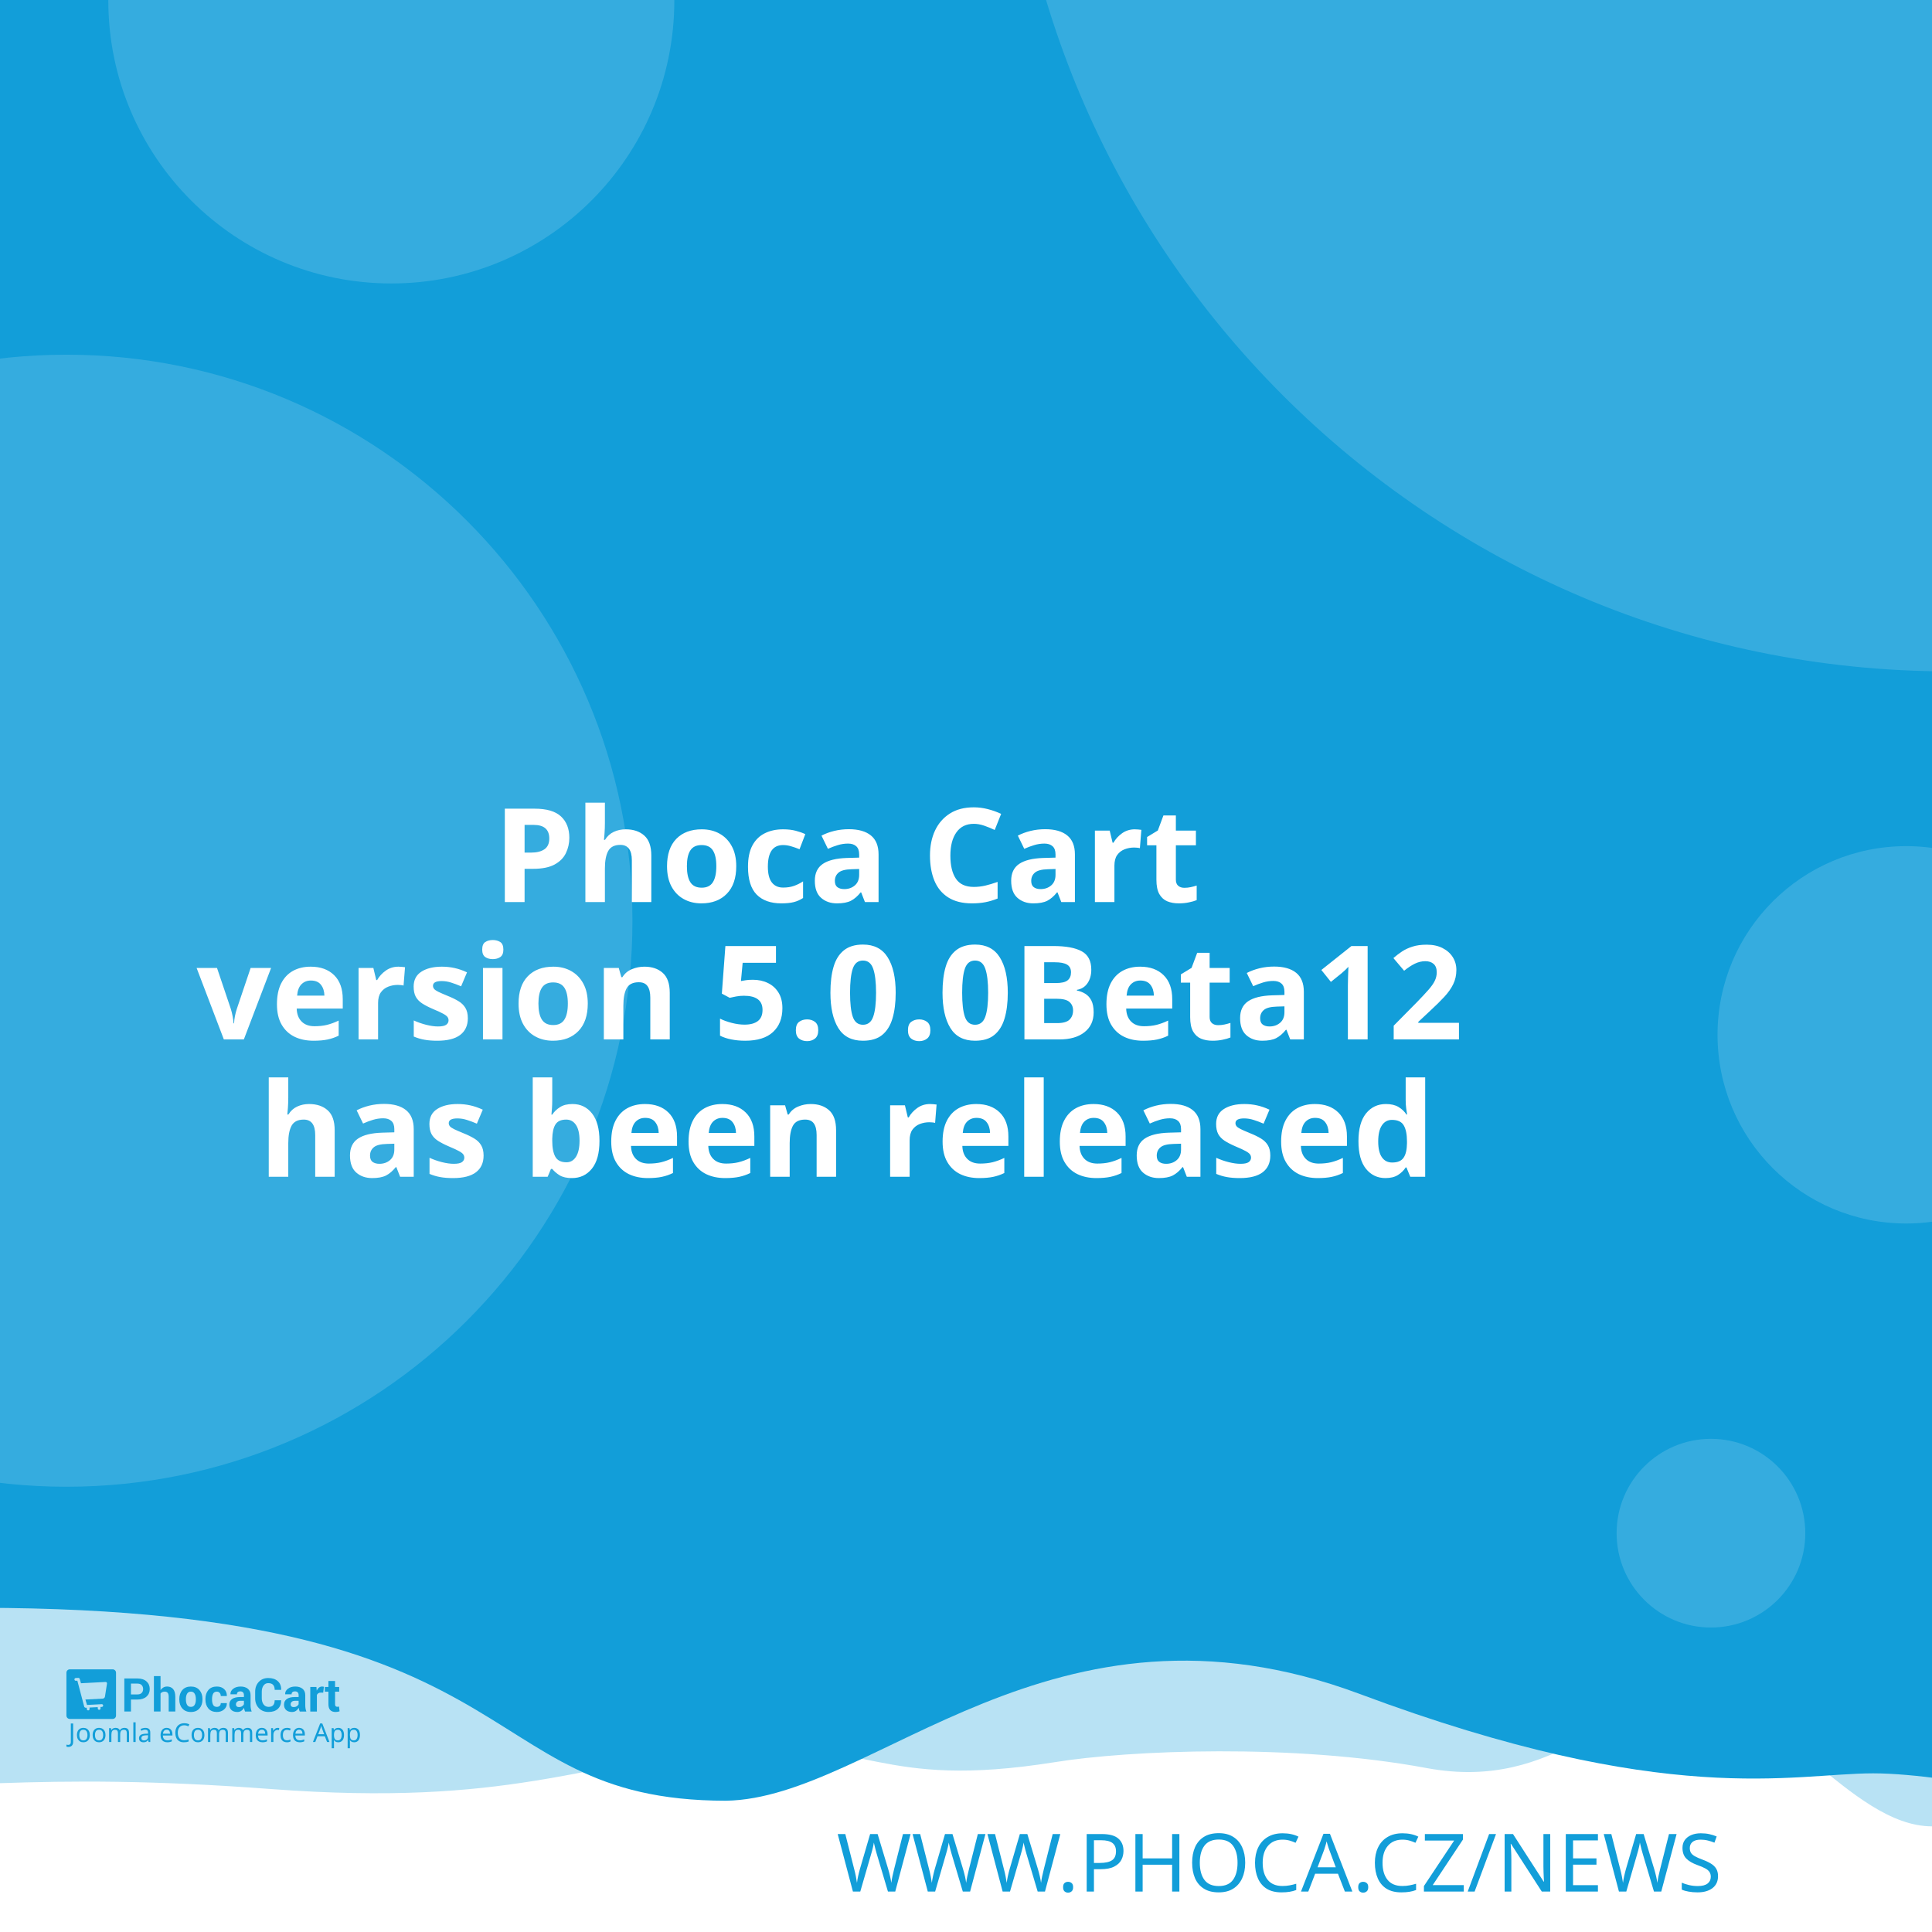
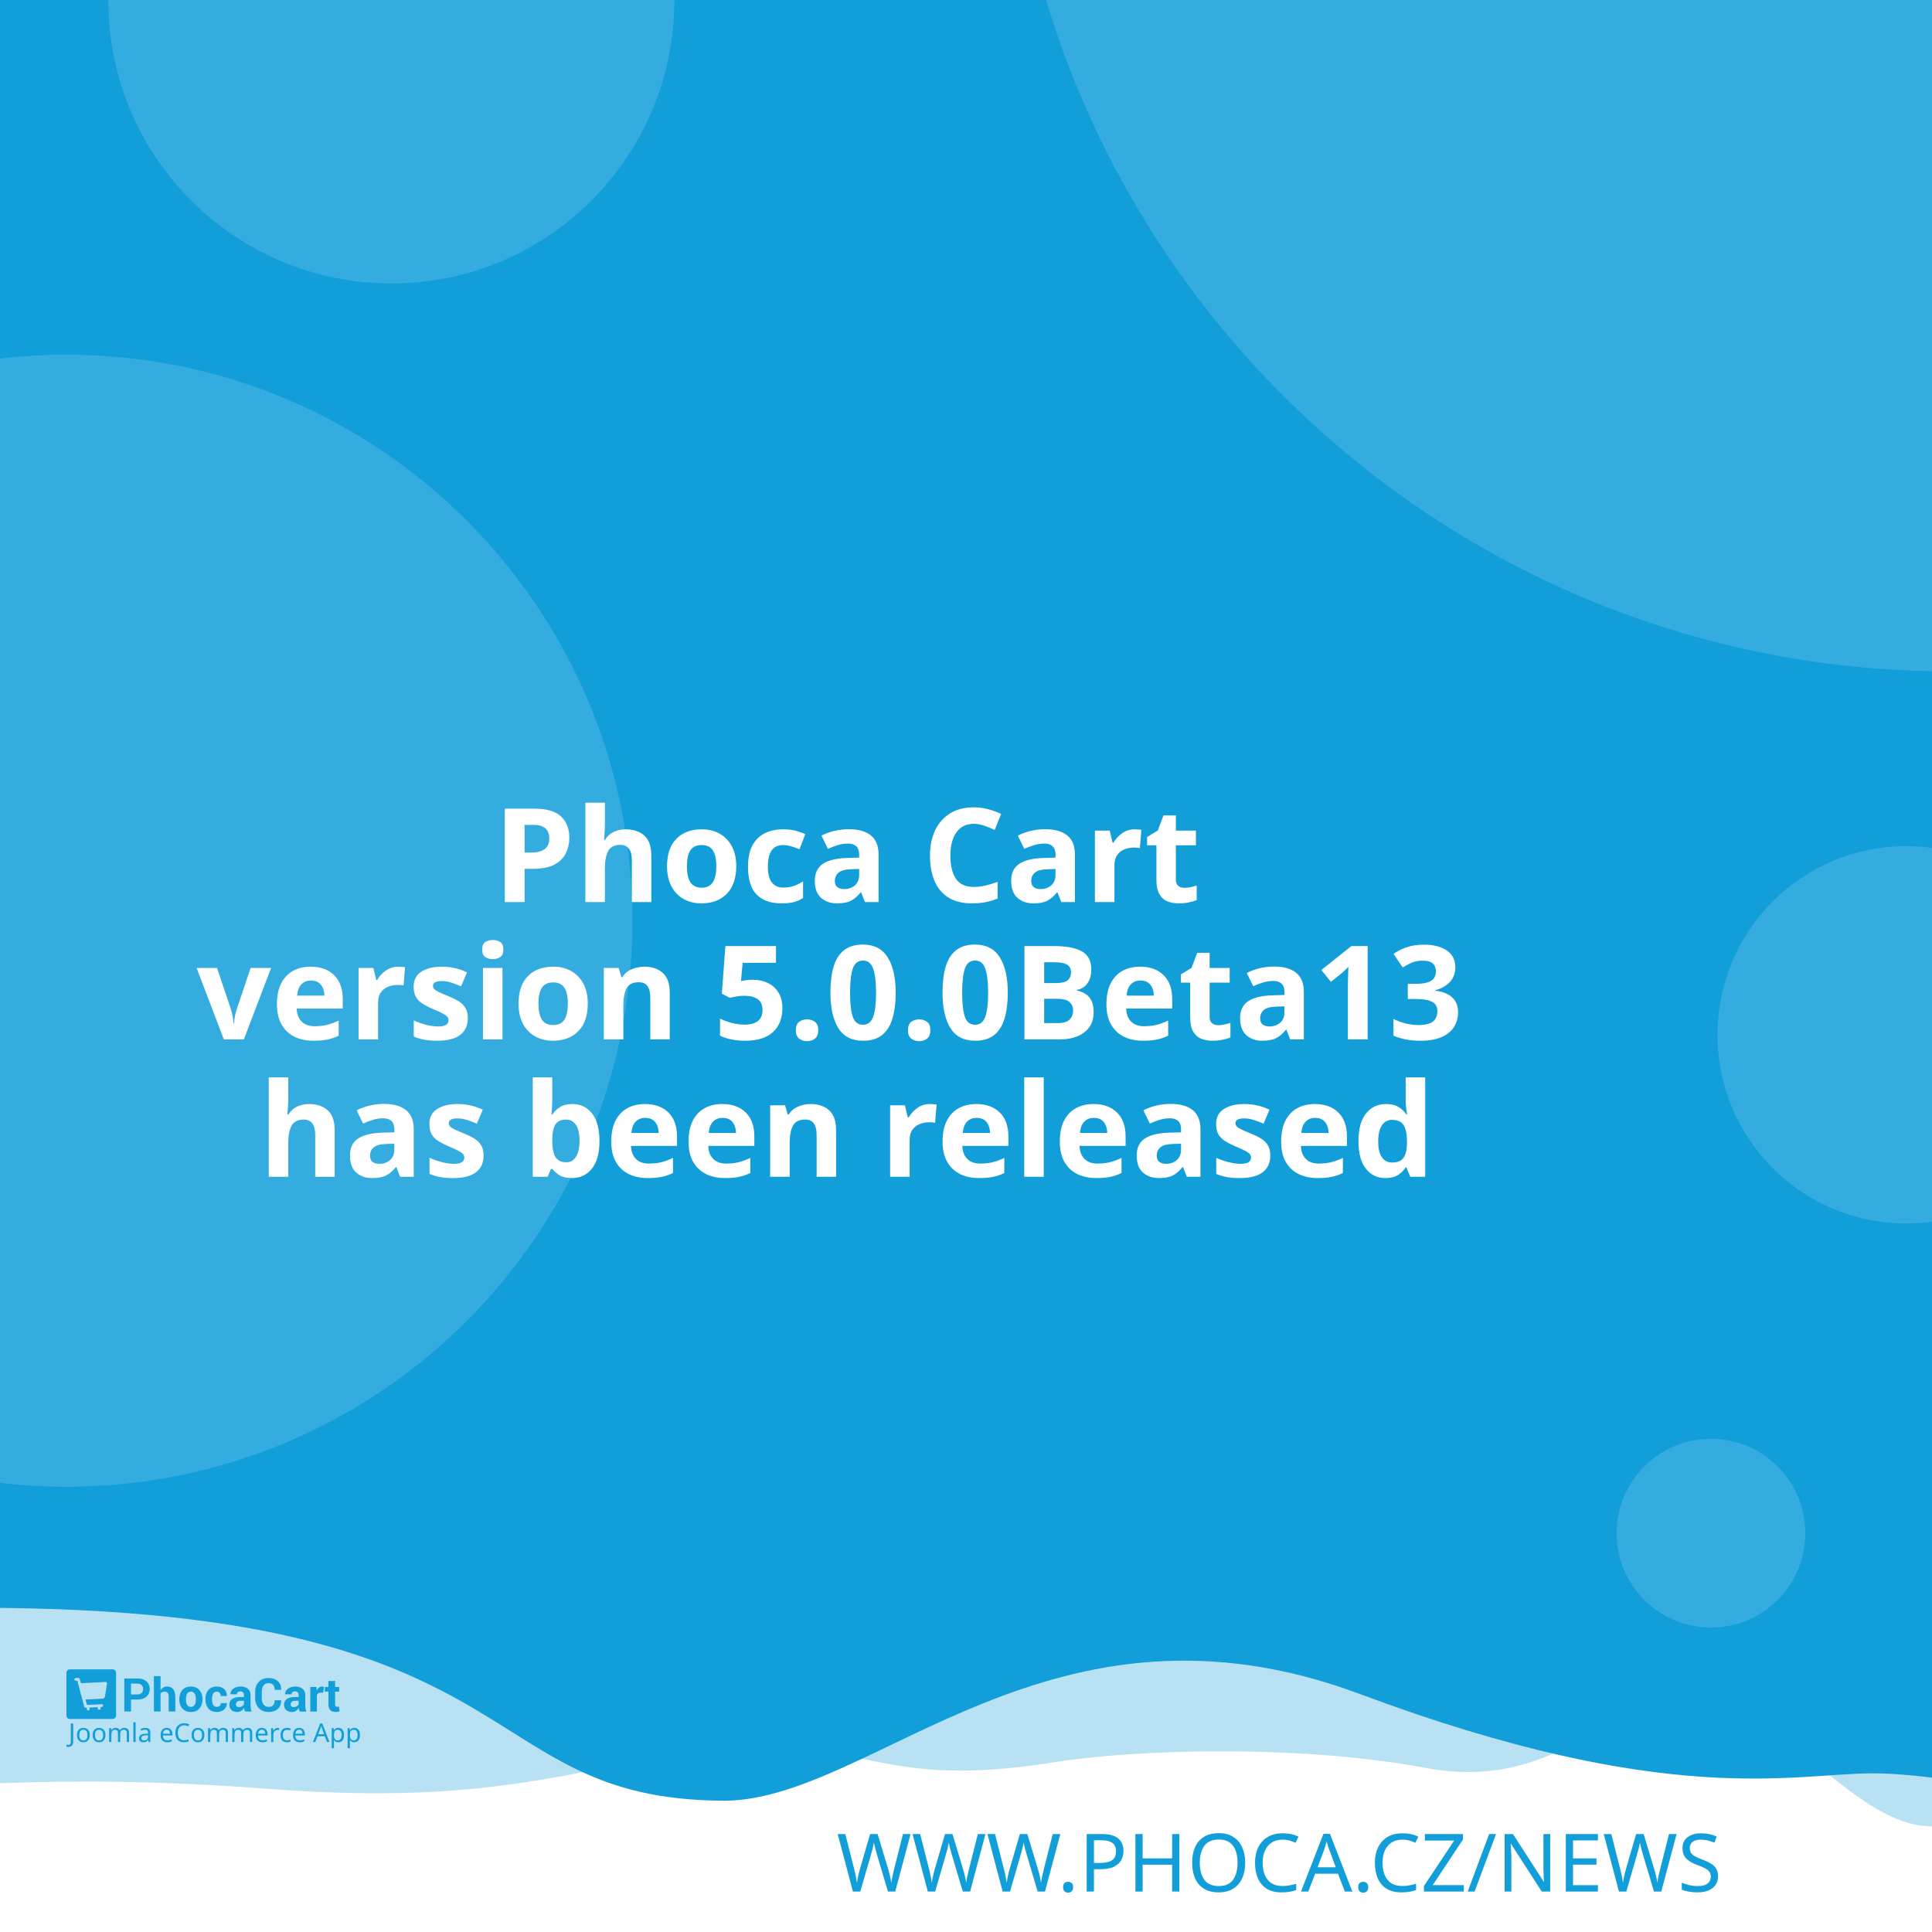
<svg xmlns="http://www.w3.org/2000/svg" width="512" height="512" viewBox="0 0 512 512" version="1.1" id="svg5">
  <defs id="defs2" />
  <g id="layer1">
    <path d="m -288.549,96.962 a 6.384,6.384 0 0 0 -6.384,6.384 v 81.087 a 6.384,6.384 0 0 0 6.384,6.384 h 81.083 a 6.384,6.384 0 0 0 6.384,-6.384 v -81.087 a 6.384,6.384 0 0 0 -6.384,-6.384 z m 16.084,16.188 c 0.591,-0.033 1.134,0.125 1.642,0.482 0.508,0.359 0.842,0.809 1.006,1.355 l 2.415,8.308 46.517,-2.44 c 0.829,-0.043 1.521,0.245 2.074,0.86 0.55,0.606 0.769,1.334 0.636,2.174 l -3.898,24.937 c -0.138,0.736 -0.57,1.497 -1.288,2.273 -0.719,0.787 -1.656,1.211 -2.797,1.272 l -32.861,1.721 3.038,10.253 27.775,-1.455 c 0.726,-0.04 1.351,0.178 1.887,0.648 0.523,0.483 0.803,1.086 0.844,1.812 0.038,0.726 -0.178,1.352 -0.648,1.887 -0.483,0.525 -1.086,0.806 -1.812,0.844 l -2.597,0.137 0.137,2.593 c 0.038,0.729 -0.178,1.356 -0.661,1.879 -0.472,0.535 -1.071,0.819 -1.8,0.856 -0.726,0.038 -1.353,-0.178 -1.879,-0.661 -0.535,-0.472 -0.814,-1.073 -0.852,-1.8 l -0.137,-2.593 -15.573,0.81 0.133,2.597 c 0.038,0.729 -0.176,1.356 -0.648,1.879 -0.483,0.535 -1.086,0.818 -1.812,0.856 -0.726,0.04 -1.352,-0.178 -1.887,-0.661 -0.525,-0.472 -0.806,-1.073 -0.844,-1.8 l -0.137,-2.597 -1.608,0.083 c -0.623,0.033 -1.193,-0.112 -1.721,-0.428 -0.515,-0.317 -0.883,-0.632 -1.11,-0.931 l -0.287,-0.507 -13.05,-49.343 -2.805,0.146 c -0.696,0.038 -1.312,-0.181 -1.858,-0.661 -0.545,-0.472 -0.835,-1.069 -0.873,-1.795 -0.038,-0.729 0.186,-1.353 0.682,-1.879 0.493,-0.535 1.083,-0.818 1.779,-0.856 z" style="fill:#ffffff;stroke-width:1;paint-order:stroke fill markers" id="path400" />
    <rect style="opacity:1;fill:#ffffff;stroke-width:5;stroke-linejoin:round;paint-order:stroke fill markers" id="rect723" width="512" height="512" x="0" y="0" />
    <path id="rect4460" style="opacity:0.3;fill:#129ed9;fill-opacity:1;stroke-width:5;stroke-linejoin:round;paint-order:stroke fill markers" d="M -256,4 H 768 v 480 c 0,0 -42.667,-10 -64,-10 -21.333,0 -42.408,10 -64,10 -21.592,0 -42.667,-10 -64,-10 -21.333,0 -42.408,10 -64,10 -21.592,0 -41.887,-34.701 -63.221,-34.701 -21.333,0 -35.645,25.795 -70.761,19.246 -35.116,-6.549 -78.862,-4.741 -98.515,-1.547 -47.289,7.533 -49.247,-6.724 -87.369,-3.311 -38.122,3.413 -56.921,15.193 -120.307,10.429 -63.387,-4.764 -84.091,0.698 -135.827,-0.116 -21.333,0 -42.408,10 -64,10 -21.592,0 -42.667,-10 -64,-10 -21.333,0 -64,10 -64,10 z" />
    <path id="rect4460-5" style="fill:#129ed9;fill-opacity:1;stroke-width:5;stroke-linejoin:round;paint-order:stroke fill markers" d="M -316,4.9999998e-7 H 708 V 480 c 0,0 -42.667,-10 -64,-10 -21.333,0 -42.408,10 -64,10 -21.592,0 -62.256,-10.048 -83.59,-10.048 -21.333,0 -54.449,9.448 -136.059,-21.03 -81.61,-30.478 -128.583,27.669 -167.971,28.291 -70.795,-0.042 -47.303,-54.288 -212.561,-50.983 C -185.439,429.534 -38.408,480 -60,480 c -21.592,0 -42.667,-10 -64,-10 -21.333,0 -42.408,10 -64,10 -21.592,0 -42.667,-10 -64,-10 -21.333,0 -64,10 -64,10 z" />
    <text xml:space="preserve" style="font-style:normal;font-weight:normal;font-size:21.333px;line-height:1.25;font-family:sans-serif;fill:#129ed9;fill-opacity:1;stroke:none" x="484.042" y="501.277" id="text2910-3-7">
      <tspan id="tspan2908-6-5" x="484.042" y="501.277" style="font-style:normal;font-variant:normal;font-weight:300;font-stretch:normal;font-size:21.333px;font-family:Montserrat;-inkscape-font-specification:'Montserrat Light';text-align:end;text-anchor:end;fill:#129ed9;fill-opacity:1">WWW.PHOCA.CZ/NEWS</tspan>
    </text>
    <text xml:space="preserve" style="font-style:normal;font-variant:normal;font-weight:600;font-stretch:normal;font-size:34.667px;line-height:1.05;font-family:Rubik;-inkscape-font-specification:'Rubik Semi-Bold';fill:#ffffff;fill-opacity:1;stroke:none" x="256" y="165" id="text11252">
      <tspan x="256" y="165" id="tspan403" style="text-align:center;text-anchor:middle" />
      <tspan x="256" y="202.659" style="font-size:34.667px;text-align:center;text-anchor:middle" id="tspan442" />
      <tspan x="256" y="239.059" style="font-size:34.667px;text-align:center;text-anchor:middle" id="tspan444">Phoca Cart</tspan>
-       <tspan x="256" y="275.459" id="tspan1992" style="font-size:34.667px;text-align:center;text-anchor:middle">version 5.0.0Beta12
+       <tspan x="256" y="275.459" id="tspan1992" style="font-size:34.667px;text-align:center;text-anchor:middle">version 5.0.0Beta13
</tspan>
      <tspan x="256" y="311.859" id="tspan2906" style="font-size:34.667px;text-align:center;text-anchor:middle">has been released</tspan>
      <tspan x="256" y="348.259" id="tspan1994" style="font-size:34.667px" />
    </text>
    <circle style="opacity:0.15;fill:#ffffff;fill-opacity:1;stroke-width:5;stroke-linejoin:round;paint-order:stroke fill markers" id="path8376" cx="516.67" cy="-72.081" r="250" />
    <circle style="opacity:0.15;fill:#ffffff;fill-opacity:1;stroke-width:5;stroke-linejoin:round;paint-order:stroke fill markers" id="path8376-9" cx="17.604" cy="244" r="150" />
    <circle style="opacity:0.15;fill:#ffffff;fill-opacity:1;stroke-width:5;stroke-linejoin:round;paint-order:stroke fill markers" id="path8376-6" cx="103.704" cy="0.117" r="75" />
    <circle style="opacity:0.15;fill:#ffffff;fill-opacity:1;stroke-width:5;stroke-linejoin:round;paint-order:stroke fill markers" id="path8376-6-2" cx="505.168" cy="274.238" r="50" />
    <g id="g8950" transform="matrix(0.298069,0,0,0.298069,107.3348,335.2596)" style="fill:#129ed9;fill-opacity:1;stroke-width:3.355">
      <g id="g895" transform="translate(-301.0409,359.4151)" style="fill:#129ed9;fill-opacity:1;stroke-width:3.355">
        <g transform="matrix(1.3333,0,0,-1.3333,-75.59,850.15)" fill="#ffffff" image-rendering="optimizeQuality" id="g280" style="clip-rule:evenodd;fill:#129ed9;fill-opacity:1;stroke-width:8.934;shape-rendering:geometricPrecision">
          <path d="m 99.728,617.49 v -7.994 h -4.423 v 22.031 h 8.784 c 2.532,0 4.527,-0.646 5.979,-1.937 1.452,-1.291 2.181,-2.99 2.181,-5.097 0,-2.107 -0.729,-3.801 -2.181,-5.082 -1.452,-1.281 -3.446,-1.921 -5.979,-1.921 z m 0,3.408 h 4.361 c 1.23,0 2.165,0.336 2.801,1.002 0.635,0.671 0.951,1.523 0.951,2.561 0,1.059 -0.315,1.932 -0.946,2.623 -0.63,0.687 -1.566,1.033 -2.806,1.033 H 99.728 Z" id="path262" style="fill:#129ed9;fill-opacity:1;stroke-width:3.355" />
          <path d="m 119.45,623.79 c 0.517,0.749 1.147,1.327 1.891,1.746 0.749,0.418 1.576,0.63 2.485,0.63 1.705,0 3.043,-0.568 4.02,-1.704 0.971,-1.131 1.457,-2.887 1.457,-5.252 v -9.714 h -4.418 v 9.76 c 0,1.276 -0.227,2.174 -0.677,2.706 -0.445,0.532 -1.116,0.795 -2.005,0.795 -0.605,0 -1.137,-0.108 -1.602,-0.325 -0.465,-0.217 -0.847,-0.522 -1.152,-0.919 v -12.017 h -4.418 v 23.611 h 4.418 z" id="path264" style="fill:#129ed9;fill-opacity:1;stroke-width:3.355" />
          <path d="m 131.96,617.83 c 0,2.438 0.682,4.436 2.046,5.996 1.359,1.554 3.25,2.334 5.663,2.334 2.418,0 4.315,-0.774 5.689,-2.329 1.375,-1.549 2.062,-3.553 2.062,-6.001 v -0.32 c 0,-2.458 -0.687,-4.462 -2.051,-6.011 -1.369,-1.544 -3.261,-2.319 -5.674,-2.319 -2.418,0 -4.315,0.775 -5.684,2.319 -1.364,1.549 -2.051,3.553 -2.051,6.011 z m 4.408,-0.31 c 0,-1.487 0.264,-2.68 0.785,-3.584 0.527,-0.899 1.375,-1.348 2.542,-1.348 1.142,0 1.979,0.454 2.506,1.358 0.532,0.904 0.796,2.097 0.796,3.574 v 0.315 c 0,1.446 -0.269,2.629 -0.801,3.542 -0.537,0.914 -1.38,1.374 -2.527,1.374 -1.142,0 -1.979,-0.46 -2.506,-1.379 -0.532,-0.919 -0.796,-2.102 -0.796,-3.537 z" id="path266" style="fill:#129ed9;fill-opacity:1;stroke-width:3.355" />
          <path d="m 157.01,612.59 c 0.79,0 1.421,0.227 1.891,0.682 0.475,0.454 0.713,1.064 0.713,1.828 h 4.015 l 0.041,-0.093 c 0.041,-1.653 -0.579,-3.037 -1.871,-4.152 -1.287,-1.116 -2.883,-1.673 -4.79,-1.673 -2.439,0 -4.325,0.769 -5.648,2.314 -1.318,1.544 -1.979,3.522 -1.979,5.944 v 0.449 c 0,2.412 0.656,4.395 1.974,5.944 1.317,1.554 3.198,2.329 5.638,2.329 2.02,0 3.648,-0.573 4.883,-1.725 1.235,-1.151 1.835,-2.664 1.793,-4.539 l -0.031,-0.088 h -4.026 c 0,0.842 -0.233,1.544 -0.698,2.107 -0.46,0.558 -1.101,0.837 -1.922,0.837 -1.168,0 -1.995,-0.454 -2.475,-1.358 -0.476,-0.904 -0.718,-2.071 -0.718,-3.496 v -0.454 c 0,-1.456 0.243,-2.628 0.718,-3.522 0.48,-0.888 1.312,-1.332 2.491,-1.332" id="path268" style="fill:#129ed9;fill-opacity:1;stroke-width:3.355" />
          <path d="m 175.8,609.49 c -0.165,0.372 -0.305,0.764 -0.419,1.183 -0.119,0.413 -0.202,0.837 -0.248,1.27 -0.455,-0.8 -1.054,-1.456 -1.798,-1.978 -0.739,-0.521 -1.628,-0.785 -2.656,-0.785 -1.715,0 -3.038,0.439 -3.963,1.322 -0.93,0.883 -1.395,2.086 -1.395,3.604 0,1.606 0.62,2.845 1.855,3.729 1.235,0.883 3.038,1.322 5.41,1.322 h 2.47 v 1.301 c 0,0.785 -0.207,1.394 -0.62,1.828 -0.413,0.434 -1.023,0.651 -1.834,0.651 -0.713,0 -1.266,-0.175 -1.653,-0.522 -0.393,-0.346 -0.584,-0.826 -0.584,-1.446 l -4.268,0.016 -0.016,0.093 c -0.072,1.379 0.527,2.572 1.798,3.579 1.271,1.002 2.946,1.503 5.013,1.503 1.958,0 3.545,-0.496 4.769,-1.492 1.22,-0.992 1.829,-2.406 1.829,-4.24 v -6.76 c 0,-0.769 0.062,-1.492 0.176,-2.164 0.119,-0.676 0.299,-1.348 0.553,-2.014 z m -4.046,2.943 c 0.78,0 1.468,0.191 2.077,0.574 0.605,0.382 1.013,0.826 1.225,1.332 v 2.308 h -2.47 c -0.935,0 -1.648,-0.232 -2.134,-0.702 -0.481,-0.47 -0.724,-1.033 -0.724,-1.699 0,-0.542 0.181,-0.981 0.542,-1.312 0.367,-0.336 0.858,-0.501 1.483,-0.501" id="path270" style="fill:#129ed9;fill-opacity:1;stroke-width:3.355" />
          <path d="m 199.84,617.01 0.031,-0.088 c 0.041,-2.37 -0.682,-4.25 -2.17,-5.645 -1.488,-1.394 -3.555,-2.091 -6.201,-2.091 -2.656,0 -4.811,0.852 -6.464,2.556 -1.653,1.704 -2.486,3.894 -2.486,6.579 v 4.369 c 0,2.67 0.812,4.86 2.424,6.574 1.617,1.715 3.715,2.572 6.299,2.572 2.723,0 4.852,-0.697 6.386,-2.097 1.535,-1.399 2.284,-3.305 2.243,-5.717 l -0.031,-0.088 h -4.299 c 0,1.451 -0.346,2.561 -1.044,3.336 -0.698,0.769 -1.783,1.157 -3.255,1.157 -1.323,0 -2.372,-0.537 -3.147,-1.606 -0.78,-1.074 -1.168,-2.438 -1.168,-4.1 v -4.39 c 0,-1.683 0.408,-3.057 1.225,-4.131 0.822,-1.069 1.922,-1.606 3.317,-1.606 1.38,0 2.403,0.372 3.064,1.11 0.661,0.744 0.992,1.844 0.992,3.305 z" id="path272" style="fill:#129ed9;fill-opacity:1;stroke-width:3.355" />
          <path d="m 212.27,609.49 c -0.165,0.372 -0.305,0.764 -0.419,1.183 -0.119,0.413 -0.202,0.837 -0.248,1.27 -0.455,-0.8 -1.054,-1.456 -1.798,-1.978 -0.739,-0.521 -1.628,-0.785 -2.656,-0.785 -1.716,0 -3.038,0.439 -3.963,1.322 -0.93,0.883 -1.395,2.086 -1.395,3.604 0,1.606 0.62,2.845 1.855,3.729 1.235,0.883 3.039,1.322 5.41,1.322 h 2.47 v 1.301 c 0,0.785 -0.207,1.394 -0.62,1.828 -0.413,0.434 -1.023,0.651 -1.834,0.651 -0.713,0 -1.266,-0.175 -1.654,-0.522 -0.393,-0.346 -0.584,-0.826 -0.584,-1.446 l -4.268,0.016 -0.016,0.093 c -0.072,1.379 0.527,2.572 1.798,3.579 1.271,1.002 2.945,1.503 5.013,1.503 1.958,0 3.545,-0.496 4.769,-1.492 1.22,-0.992 1.829,-2.406 1.829,-4.24 v -6.76 c 0,-0.769 0.062,-1.492 0.176,-2.164 0.119,-0.676 0.3,-1.348 0.553,-2.014 z m -4.046,2.943 c 0.78,0 1.468,0.191 2.077,0.574 0.605,0.382 1.013,0.826 1.224,1.332 v 2.308 h -2.47 c -0.935,0 -1.649,-0.232 -2.134,-0.702 -0.481,-0.47 -0.723,-1.033 -0.723,-1.699 0,-0.542 0.181,-0.981 0.542,-1.312 0.367,-0.336 0.858,-0.501 1.483,-0.501" id="path274" style="fill:#129ed9;fill-opacity:1;stroke-width:3.355" />
          <path d="m 227.92,622.06 -1.617,0.046 c -0.656,0 -1.199,-0.134 -1.623,-0.408 -0.423,-0.274 -0.744,-0.656 -0.966,-1.152 v -11.052 h -4.408 v 16.36 h 4.103 l 0.196,-2.422 c 0.382,0.857 0.883,1.528 1.494,2.009 0.61,0.48 1.312,0.723 2.108,0.723 0.223,0 0.429,-0.015 0.615,-0.052 0.186,-0.036 0.377,-0.077 0.568,-0.129 z" id="path276" style="fill:#129ed9;fill-opacity:1;stroke-width:3.355" />
          <path d="m 235.83,629.86 v -4.007 h 2.754 v -3.099 H 235.83 v -8.33 c 0,-0.635 0.129,-1.09 0.393,-1.363 0.263,-0.274 0.615,-0.408 1.059,-0.408 0.232,0 0.434,0.01 0.599,0.036 0.166,0.026 0.362,0.072 0.579,0.129 l 0.383,-3.181 c -0.445,-0.155 -0.878,-0.268 -1.302,-0.341 -0.424,-0.078 -0.884,-0.114 -1.38,-0.114 -1.524,0 -2.697,0.418 -3.519,1.255 -0.822,0.837 -1.235,2.159 -1.235,3.977 v 8.34 h -2.392 v 3.099 h 2.392 v 4.007 z" id="path278" style="fill:#129ed9;fill-opacity:1;stroke-width:3.355" />
        </g>
        <g fill="#ffffff" fill-rule="evenodd" image-rendering="optimizeQuality" stroke-width="1.934" aria-label="Joomla eCommerce App" id="g318" style="clip-rule:evenodd;fill:#129ed9;fill-opacity:1;shape-rendering:geometricPrecision">
          <path d="M 1.704,69 Q 1.151,69 0.736,68.908 0.321,68.839 -0.002,68.7 v -1.752 q 0.369,0.092 0.784,0.161 0.415,0.069 0.876,0.069 0.576,0 1.083,-0.231 0.53,-0.231 0.853,-0.807 0.323,-0.576 0.323,-1.614 v -16.368 h 2.075 v 16.206 q 0,2.374 -1.176,3.504 -1.176,1.13 -3.112,1.13 z" id="path282" style="fill:#129ed9;fill-opacity:1;stroke-width:1.934" />
          <path d="m 20.792,58.419 q 0,3.066 -1.568,4.749 -1.545,1.683 -4.196,1.683 -1.637,0 -2.928,-0.738 -1.268,-0.761 -2.006,-2.19 -0.738,-1.452 -0.738,-3.504 0,-3.066 1.545,-4.726 1.545,-1.66 4.196,-1.66 1.683,0 2.951,0.761 1.291,0.738 2.006,2.167 0.738,1.406 0.738,3.458 z m -9.336,0 q 0,2.19 0.853,3.481 0.876,1.268 2.766,1.268 1.867,0 2.743,-1.268 0.876,-1.291 0.876,-3.481 0,-2.19 -0.876,-3.435 -0.876,-1.245 -2.766,-1.245 -1.89,0 -2.743,1.245 -0.853,1.245 -0.853,3.435 z" id="path284" style="fill:#129ed9;fill-opacity:1;stroke-width:1.934" />
          <path d="m 34.739,58.419 q 0,3.066 -1.568,4.749 -1.545,1.683 -4.196,1.683 -1.637,0 -2.928,-0.738 -1.268,-0.761 -2.006,-2.19 -0.738,-1.452 -0.738,-3.504 0,-3.066 1.545,-4.726 1.545,-1.66 4.196,-1.66 1.683,0 2.951,0.761 1.291,0.738 2.006,2.167 0.738,1.406 0.738,3.458 z m -9.336,0 q 0,2.19 0.853,3.481 0.876,1.268 2.766,1.268 1.867,0 2.743,-1.268 0.876,-1.291 0.876,-3.481 0,-2.19 -0.876,-3.435 -0.876,-1.245 -2.766,-1.245 -1.89,0 -2.743,1.245 -0.853,1.245 -0.853,3.435 z" id="path286" style="fill:#129ed9;fill-opacity:1;stroke-width:1.934" />
          <path d="m 51.499,52.033 q 2.098,0 3.135,1.083 1.037,1.06 1.037,3.458 V 64.62 H 53.666 v -7.953 q 0,-2.928 -2.513,-2.928 -1.798,0 -2.582,1.037 -0.761,1.037 -0.761,3.02 V 64.62 h -2.006 v -7.953 q 0,-2.928 -2.536,-2.928 -1.867,0 -2.582,1.153 -0.715,1.153 -0.715,3.32 v 6.409 h -2.029 v -12.356 h 1.637 l 0.3,1.683 h 0.115 q 0.576,-0.968 1.545,-1.429 0.991,-0.484 2.098,-0.484 2.905,0 3.781,2.075 h 0.115 q 0.622,-1.06 1.683,-1.568 1.083,-0.507 2.282,-0.507 z" id="path288" style="fill:#129ed9;fill-opacity:1;stroke-width:1.934" />
          <path d="M 61.527,64.62 H 59.498 V 47.1 h 2.029 z" id="path290" style="fill:#129ed9;fill-opacity:1;stroke-width:1.934" />
          <path d="m 70.126,52.056 q 2.259,0 3.343,0.991 1.083,0.991 1.083,3.158 v 8.414 h -1.475 l -0.392,-1.752 h -0.092 q -0.807,1.014 -1.706,1.498 -0.876,0.484 -2.444,0.484 -1.683,0 -2.789,-0.876 -1.107,-0.899 -1.107,-2.789 0,-1.844 1.452,-2.836 1.452,-1.014 4.472,-1.107 l 2.098,-0.069 v -0.738 q 0,-1.545 -0.669,-2.144 -0.669,-0.599 -1.89,-0.599 -0.968,0 -1.844,0.3 -0.876,0.277 -1.637,0.645 l -0.622,-1.522 q 0.807,-0.438 1.913,-0.738 1.107,-0.323 2.305,-0.323 z m 0.599,6.593 q -2.305,0.092 -3.204,0.738 -0.876,0.645 -0.876,1.821 0,1.037 0.622,1.522 0.645,0.484 1.637,0.484 1.568,0 2.605,-0.853 1.037,-0.876 1.037,-2.674 v -1.107 z" id="path292" style="fill:#129ed9;fill-opacity:1;stroke-width:1.934" />
          <path d="m 89.144,52.033 q 1.591,0 2.72,0.692 1.153,0.692 1.752,1.96 0.622,1.245 0.622,2.928 v 1.222 h -8.46 q 0.046,2.098 1.06,3.204 1.037,1.083 2.882,1.083 1.176,0 2.075,-0.207 0.922,-0.231 1.89,-0.645 v 1.775 q -0.945,0.415 -1.867,0.599 -0.922,0.207 -2.19,0.207 -1.752,0 -3.112,-0.715 -1.337,-0.715 -2.098,-2.121 -0.738,-1.429 -0.738,-3.481 0,-2.029 0.669,-3.481 0.692,-1.452 1.913,-2.236 1.245,-0.784 2.882,-0.784 z m -0.023,1.66 q -1.452,0 -2.305,0.945 -0.83,0.922 -0.991,2.582 h 6.293 q -0.023,-1.568 -0.738,-2.536 -0.715,-0.991 -2.259,-0.991 z" id="path294" style="fill:#129ed9;fill-opacity:1;stroke-width:1.934" />
          <path d="m 104.71,49.751 q -2.651,0 -4.173,1.775 -1.522,1.775 -1.522,4.864 0,3.066 1.406,4.864 1.429,1.775 4.265,1.775 1.083,0 2.052,-0.184 0.968,-0.184 1.89,-0.461 v 1.798 q -0.922,0.346 -1.913,0.507 -0.968,0.161 -2.328,0.161 -2.513,0 -4.196,-1.037 -1.683,-1.037 -2.536,-2.951 -0.83,-1.913 -0.83,-4.495 0,-2.49 0.899,-4.38 0.922,-1.913 2.697,-2.974 1.775,-1.083 4.311,-1.083 2.605,0 4.541,0.968 l -0.83,1.752 q -0.761,-0.346 -1.706,-0.622 -0.922,-0.277 -2.029,-0.277 z" id="path296" style="fill:#129ed9;fill-opacity:1;stroke-width:1.934" />
          <path d="m 122.69,58.419 q 0,3.066 -1.568,4.749 -1.545,1.683 -4.196,1.683 -1.637,0 -2.928,-0.738 -1.268,-0.761 -2.006,-2.19 -0.738,-1.452 -0.738,-3.504 0,-3.066 1.545,-4.726 1.545,-1.66 4.196,-1.66 1.683,0 2.951,0.761 1.291,0.738 2.006,2.167 0.738,1.406 0.738,3.458 z m -9.336,0 q 0,2.19 0.853,3.481 0.876,1.268 2.766,1.268 1.867,0 2.743,-1.268 0.876,-1.291 0.876,-3.481 0,-2.19 -0.876,-3.435 -0.876,-1.245 -2.766,-1.245 -1.89,0 -2.743,1.245 -0.853,1.245 -0.853,3.435 z" id="path298" style="fill:#129ed9;fill-opacity:1;stroke-width:1.934" />
          <path d="m 139.45,52.033 q 2.098,0 3.135,1.083 1.037,1.06 1.037,3.458 V 64.62 h -2.006 v -7.953 q 0,-2.928 -2.513,-2.928 -1.798,0 -2.582,1.037 -0.761,1.037 -0.761,3.02 V 64.62 h -2.006 v -7.953 q 0,-2.928 -2.536,-2.928 -1.867,0 -2.582,1.153 -0.715,1.153 -0.715,3.32 v 6.409 h -2.029 v -12.356 h 1.637 l 0.3,1.683 h 0.115 q 0.576,-0.968 1.545,-1.429 0.991,-0.484 2.098,-0.484 2.905,0 3.781,2.075 h 0.115 q 0.622,-1.06 1.683,-1.568 1.083,-0.507 2.282,-0.507 z" id="path300" style="fill:#129ed9;fill-opacity:1;stroke-width:1.934" />
          <path d="m 161,52.033 q 2.098,0 3.135,1.083 1.037,1.06 1.037,3.458 V 64.62 h -2.006 v -7.953 q 0,-2.928 -2.513,-2.928 -1.798,0 -2.582,1.037 -0.761,1.037 -0.761,3.02 V 64.62 h -2.006 v -7.953 q 0,-2.928 -2.536,-2.928 -1.867,0 -2.582,1.153 -0.715,1.153 -0.715,3.32 v 6.409 h -2.029 v -12.356 h 1.637 l 0.3,1.683 h 0.115 q 0.576,-0.968 1.545,-1.429 0.991,-0.484 2.098,-0.484 2.905,0 3.781,2.075 h 0.115 q 0.622,-1.06 1.683,-1.568 1.083,-0.507 2.282,-0.507 z" id="path302" style="fill:#129ed9;fill-opacity:1;stroke-width:1.934" />
          <path d="m 173.77,52.033 q 1.591,0 2.72,0.692 1.153,0.692 1.752,1.96 0.622,1.245 0.622,2.928 v 1.222 h -8.46 q 0.046,2.098 1.06,3.204 1.037,1.083 2.882,1.083 1.176,0 2.075,-0.207 0.922,-0.231 1.89,-0.645 v 1.775 q -0.945,0.415 -1.867,0.599 -0.922,0.207 -2.19,0.207 -1.752,0 -3.112,-0.715 -1.337,-0.715 -2.098,-2.121 -0.738,-1.429 -0.738,-3.481 0,-2.029 0.669,-3.481 0.692,-1.452 1.913,-2.236 1.245,-0.784 2.882,-0.784 z m -0.023,1.66 q -1.452,0 -2.305,0.945 -0.83,0.922 -0.991,2.582 h 6.293 q -0.023,-1.568 -0.738,-2.536 -0.715,-0.991 -2.259,-0.991 z" id="path304" style="fill:#129ed9;fill-opacity:1;stroke-width:1.934" />
          <path d="m 187.76,52.033 q 0.346,0 0.738,0.046 0.415,0.023 0.715,0.092 l -0.254,1.867 q -0.3,-0.069 -0.669,-0.115 -0.346,-0.046 -0.669,-0.046 -0.945,0 -1.775,0.53 -0.83,0.507 -1.337,1.452 -0.484,0.922 -0.484,2.167 v 6.593 h -2.029 v -12.356 h 1.66 l 0.231,2.259 h 0.092 q 0.599,-1.014 1.545,-1.752 0.945,-0.738 2.236,-0.738 z" id="path306" style="fill:#129ed9;fill-opacity:1;stroke-width:1.934" />
          <path d="m 196.02,64.851 q -1.637,0 -2.928,-0.669 -1.268,-0.669 -2.006,-2.075 -0.715,-1.406 -0.715,-3.596 0,-2.282 0.761,-3.712 0.761,-1.429 2.052,-2.098 1.314,-0.669 2.974,-0.669 0.945,0 1.821,0.207 0.876,0.184 1.429,0.461 l -0.622,1.683 q -0.553,-0.207 -1.291,-0.392 -0.738,-0.184 -1.383,-0.184 -3.642,0 -3.642,4.68 0,2.236 0.876,3.435 0.899,1.176 2.651,1.176 1.014,0 1.775,-0.207 0.784,-0.207 1.429,-0.507 v 1.798 q -0.622,0.323 -1.383,0.484 -0.738,0.184 -1.798,0.184 z" id="path308" style="fill:#129ed9;fill-opacity:1;stroke-width:1.934" />
          <path d="m 206.9,52.033 q 1.591,0 2.72,0.692 1.153,0.692 1.752,1.96 0.622,1.245 0.622,2.928 v 1.222 h -8.46 q 0.046,2.098 1.06,3.204 1.037,1.083 2.882,1.083 1.176,0 2.075,-0.207 0.922,-0.231 1.89,-0.645 v 1.775 q -0.945,0.415 -1.867,0.599 -0.922,0.207 -2.19,0.207 -1.752,0 -3.112,-0.715 -1.337,-0.715 -2.098,-2.121 -0.738,-1.429 -0.738,-3.481 0,-2.029 0.669,-3.481 0.692,-1.452 1.913,-2.236 1.245,-0.784 2.882,-0.784 z m -0.023,1.66 q -1.452,0 -2.305,0.945 -0.83,0.922 -0.991,2.582 h 6.293 q -0.023,-1.568 -0.738,-2.536 -0.715,-0.991 -2.259,-0.991 z" id="path310" style="fill:#129ed9;fill-opacity:1;stroke-width:1.934" />
          <path d="m 231.73,64.62 -1.983,-5.095 h -6.524 l -1.96,5.095 h -2.098 l 6.432,-16.529 h 1.867 l 6.409,16.529 z m -4.449,-11.918 q -0.069,-0.184 -0.231,-0.669 -0.161,-0.484 -0.323,-0.991 -0.138,-0.53 -0.231,-0.807 -0.161,0.715 -0.369,1.406 -0.207,0.669 -0.346,1.06 l -1.867,4.979 h 5.21 z" id="path312" style="fill:#129ed9;fill-opacity:1;stroke-width:1.934" />
          <path d="m 241.73,52.033 q 2.282,0 3.665,1.591 1.406,1.591 1.406,4.795 0,3.158 -1.406,4.795 -1.383,1.637 -3.688,1.637 -1.429,0 -2.374,-0.53 -0.922,-0.553 -1.452,-1.268 h -0.138 q 0.046,0.392 0.092,0.991 0.046,0.599 0.046,1.037 v 5.072 h -2.029 v -17.889 h 1.66 l 0.277,1.683 h 0.092 q 0.553,-0.807 1.452,-1.36 0.899,-0.553 2.397,-0.553 z m -0.369,1.706 q -1.89,0 -2.674,1.06 -0.761,1.06 -0.807,3.227 v 0.392 q 0,2.282 0.738,3.527 0.761,1.222 2.789,1.222 1.13,0 1.844,-0.622 0.738,-0.622 1.083,-1.683 0.369,-1.083 0.369,-2.467 0,-2.121 -0.83,-3.389 -0.807,-1.268 -2.513,-1.268 z" id="path314" style="fill:#129ed9;fill-opacity:1;stroke-width:1.934" />
          <path d="m 255.91,52.033 q 2.282,0 3.665,1.591 1.406,1.591 1.406,4.795 0,3.158 -1.406,4.795 -1.383,1.637 -3.688,1.637 -1.429,0 -2.374,-0.53 -0.922,-0.553 -1.452,-1.268 h -0.138 q 0.046,0.392 0.092,0.991 0.046,0.599 0.046,1.037 v 5.072 h -2.029 v -17.889 h 1.66 l 0.277,1.683 h 0.092 q 0.553,-0.807 1.452,-1.36 0.899,-0.553 2.397,-0.553 z m -0.369,1.706 q -1.89,0 -2.674,1.06 -0.761,1.06 -0.807,3.227 v 0.392 q 0,2.282 0.738,3.527 0.761,1.222 2.789,1.222 1.13,0 1.844,-0.622 0.738,-0.622 1.083,-1.683 0.369,-1.083 0.369,-2.467 0,-2.121 -0.83,-3.389 -0.807,-1.268 -2.513,-1.268 z" id="path316" style="fill:#129ed9;fill-opacity:1;stroke-width:1.934" />
        </g>
        <path d="M 3,0 A 3,3 0 0 0 0,3 v 38.107 a 3,3 0 0 0 3,3 h 38.105 a 3,3 0 0 0 3,-3 V 3 a 3,3 0 0 0 -3,-3 z m 7.559,7.607 c 0.278,-0.015 0.533,0.059 0.771,0.227 0.239,0.169 0.396,0.38 0.473,0.637 l 1.135,3.904 21.861,-1.147 c 0.39,-0.02 0.715,0.115 0.975,0.404 0.259,0.285 0.361,0.627 0.299,1.022 l -1.832,11.719 c -0.065,0.346 -0.268,0.703 -0.605,1.068 -0.338,0.37 -0.778,0.569 -1.315,0.598 l -15.443,0.809 1.428,4.818 13.053,-0.684 c 0.341,-0.019 0.635,0.084 0.887,0.305 0.246,0.227 0.378,0.51 0.396,0.852 0.018,0.341 -0.084,0.635 -0.305,0.887 -0.227,0.247 -0.51,0.379 -0.852,0.396 l -1.221,0.064 0.064,1.219 c 0.018,0.343 -0.084,0.637 -0.311,0.883 -0.222,0.252 -0.503,0.385 -0.846,0.402 -0.341,0.018 -0.636,-0.084 -0.883,-0.311 -0.252,-0.222 -0.383,-0.504 -0.4,-0.846 l -0.064,-1.219 -7.318,0.381 0.062,1.221 c 0.018,0.343 -0.083,0.637 -0.305,0.883 -0.227,0.252 -0.51,0.384 -0.852,0.402 -0.341,0.019 -0.635,-0.084 -0.887,-0.311 -0.247,-0.222 -0.379,-0.504 -0.396,-0.846 l -0.064,-1.221 -0.756,0.039 c -0.293,0.015 -0.561,-0.052 -0.809,-0.201 -0.242,-0.149 -0.415,-0.297 -0.521,-0.438 l -0.135,-0.238 -6.133,-23.189 -1.318,0.068 C 8.066,10.184 7.776,10.082 7.52,9.856 7.263,9.634 7.127,9.354 7.11,9.012 7.092,8.67 7.197,8.377 7.43,8.13 7.661,7.878 7.939,7.745 8.266,7.727 Z" fill="#ffffff" style="fill:#129ed9;fill-opacity:1;stroke-width:8.934;paint-order:stroke fill markers" id="path334" />
      </g>
    </g>
    <circle style="opacity:0.15;fill:#ffffff;fill-opacity:1;stroke-width:5;stroke-linejoin:round;paint-order:stroke fill markers" id="path8376-6-2-1" cx="453.421" cy="406.309" r="25" />
  </g>
</svg>
